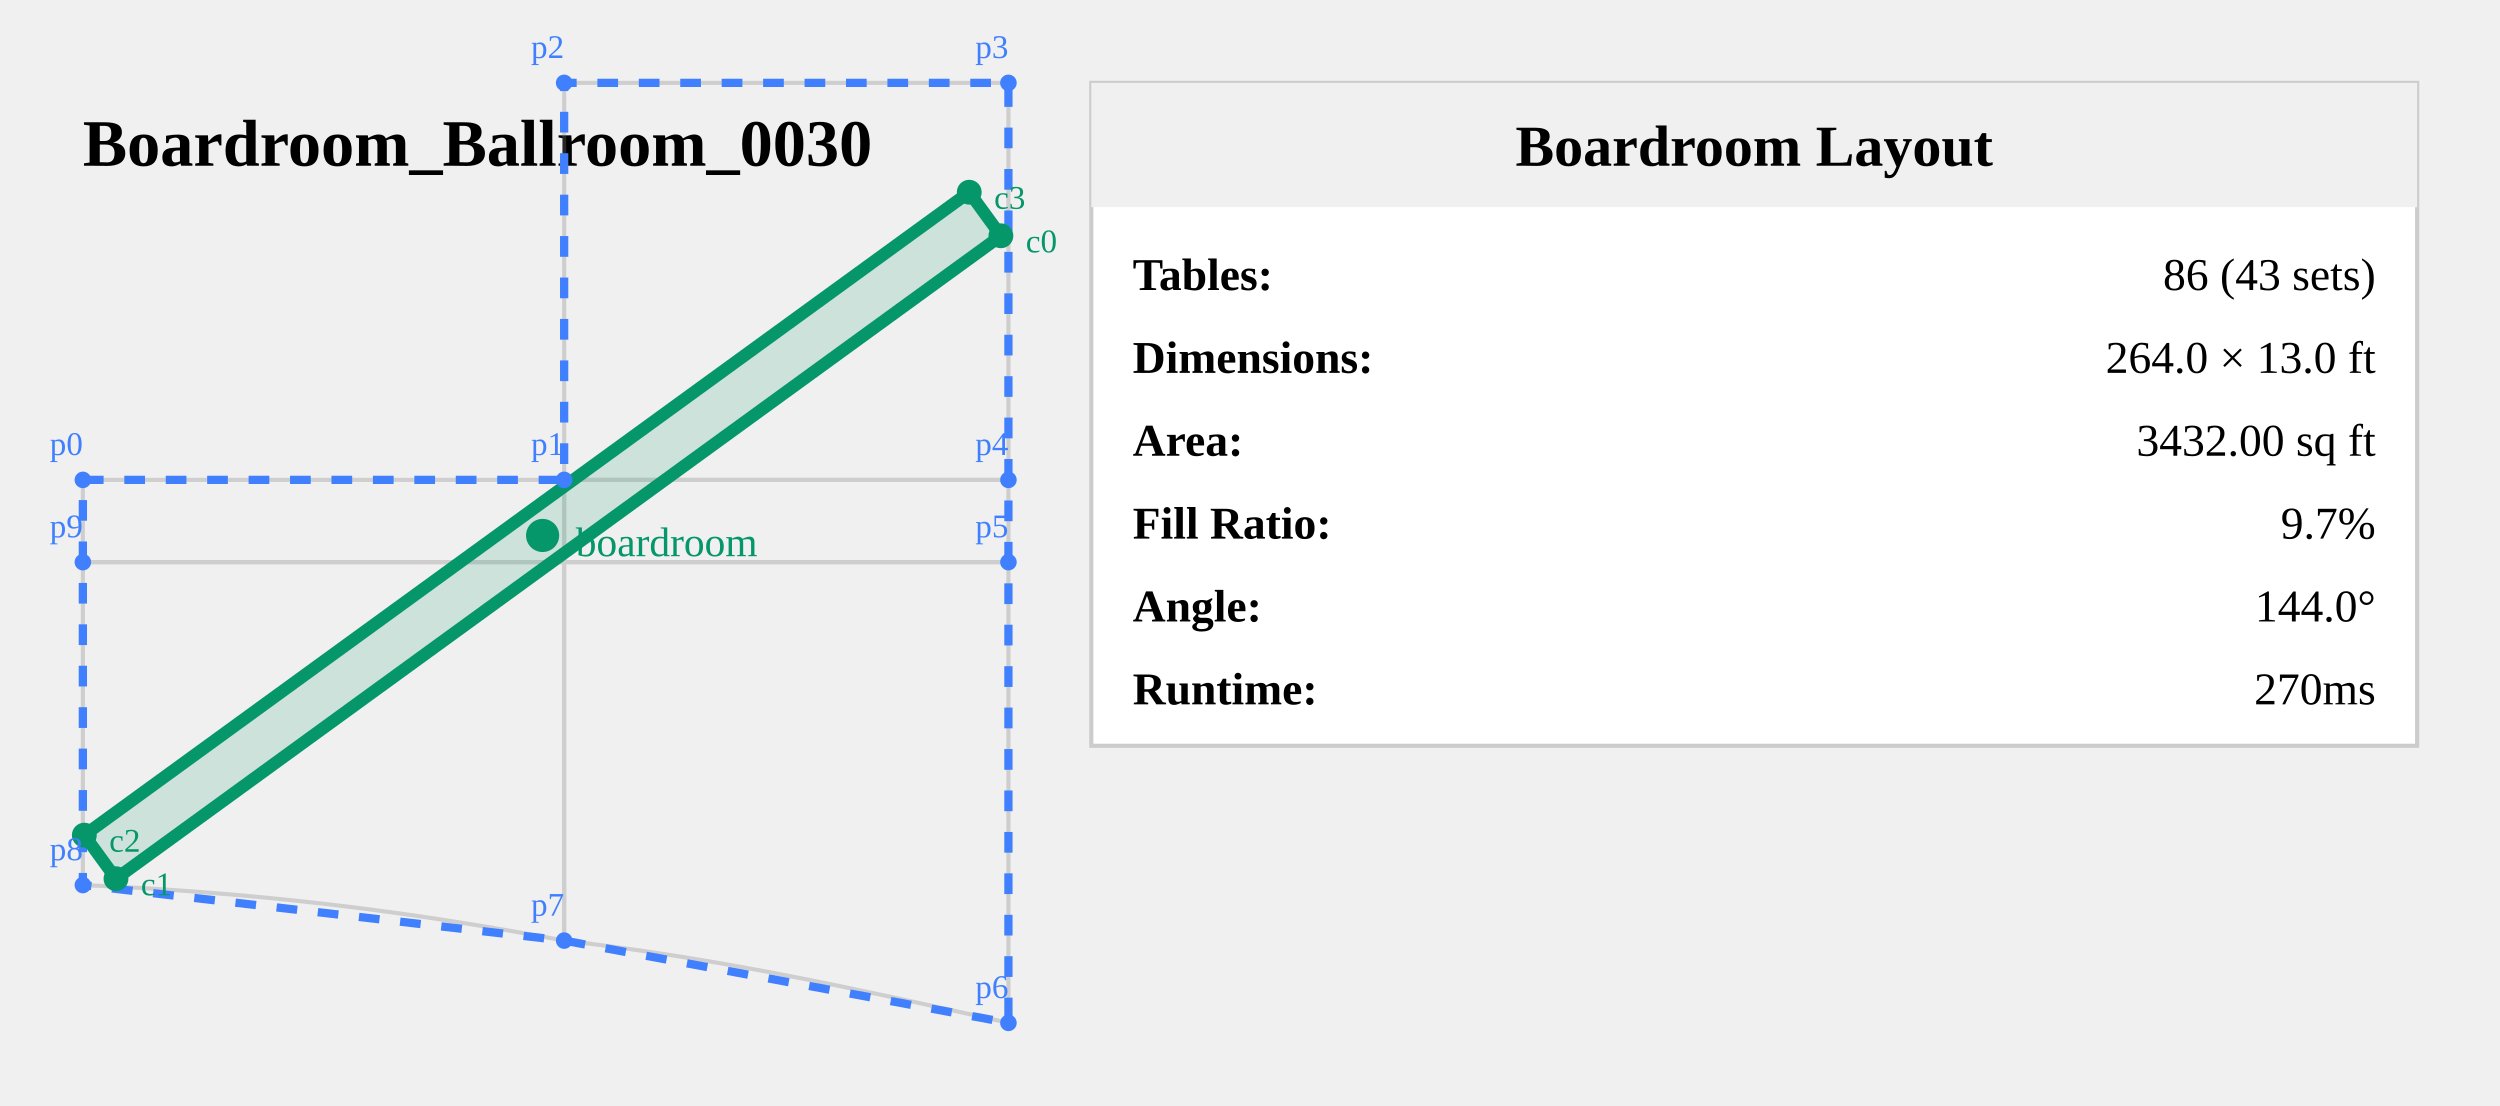
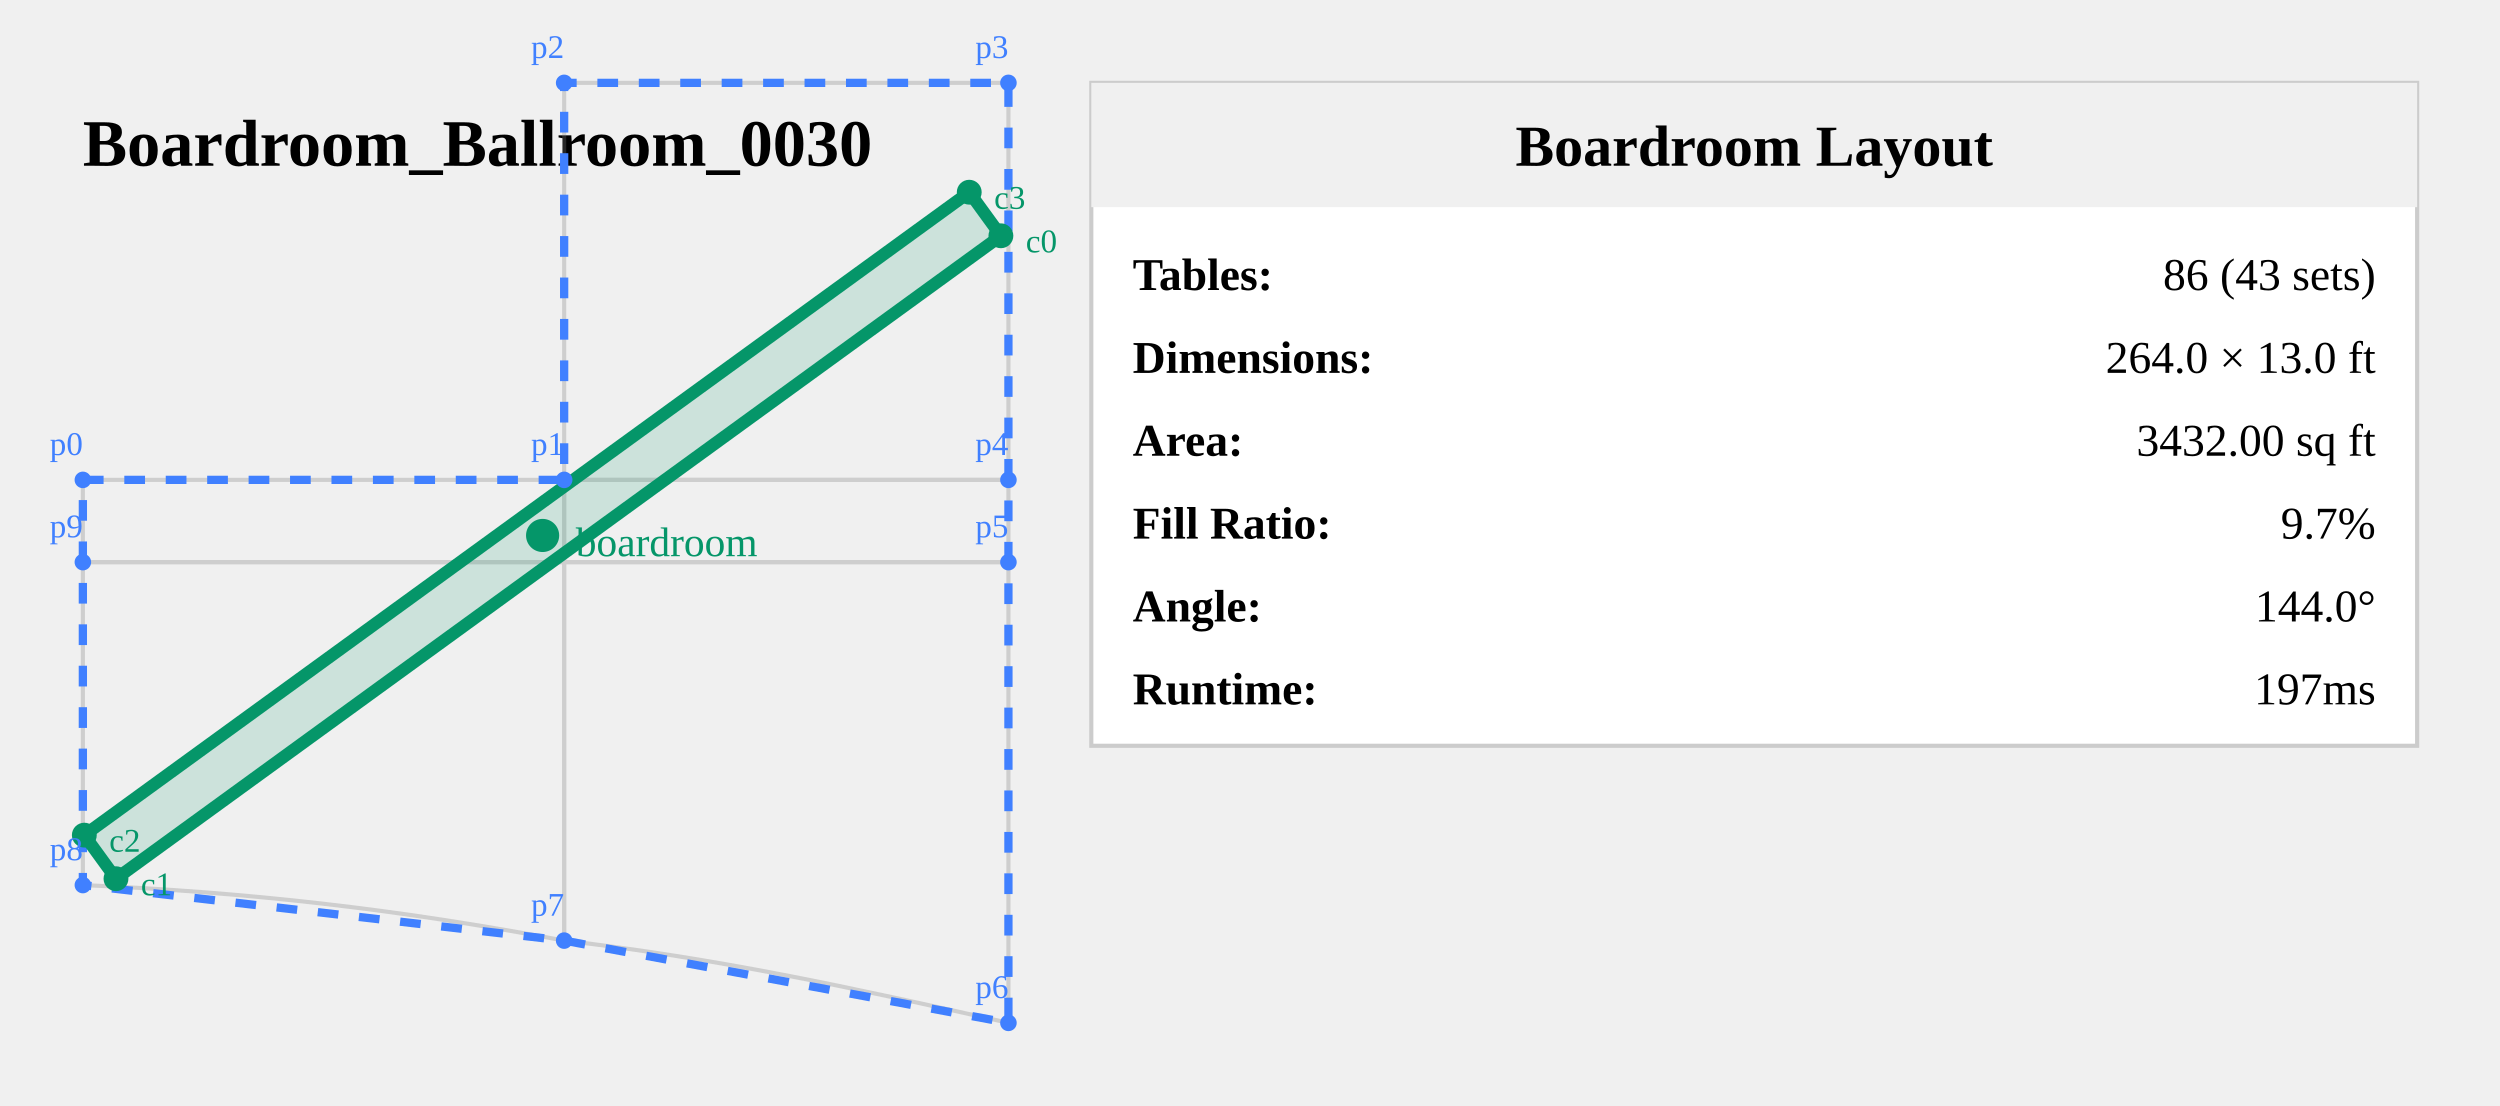
<svg xmlns="http://www.w3.org/2000/svg" viewBox="214.808 12.256 603.39 266.877" width="603.39" height="266.877" style="background: white;">
  <text x="234.808" y="52.256" font-size="16" font-weight="bold" fill="#000">
    Boardroom_Ballroom_0030
  </text>
  <g opacity="0.3">
    <path id="Ballroom_Aisle_12" d="m 350.971,128.077 v 19.857 H 234.808 v -19.857 z" fill="none" stroke="#808080" stroke-width="1" />
    <path id="Ballroom_Aisle_34" d="m 458.199,128.077 v 19.857 l -107.227,0 v -19.857 z" fill="none" stroke="#808080" stroke-width="1" />
    <path id="Ballroom_Room_2" d="m 350.971,147.934 v 91.342 c -40.533,-7.655 -76.621,-11.705 -116.163,-13.405 v -77.936 z" fill="none" stroke="#808080" stroke-width="1" />
    <path id="Ballroom_Room_3" d="m 458.199,32.256 0,95.822 H 350.971 V 32.256 Z" fill="none" stroke="#808080" stroke-width="1" />
    <path id="Ballroom_Room_4" d="m 458.199,147.934 v 111.199 c -39.142,-8.772 -69.833,-15.498 -107.227,-19.857 v -91.342 z" fill="none" stroke="#808080" stroke-width="1" />
  </g>
  <polygon points="234.81,128.08 350.971,128.077 350.971,32.256 458.199,32.256 458.199,128.077 458.199,147.934 458.199,259.133 350.971,239.276 234.808,225.871 234.808,147.934" fill="none" stroke="#4080ff" stroke-width="2" stroke-dasharray="5,5" />
  <polygon points="456.381,69.164 242.801,224.339 235.159,213.822 448.74,58.647" fill="rgba(5, 150, 105, 0.15)" stroke="#059669" stroke-width="3" />
  <circle cx="345.77" cy="141.493" r="4" fill="#059669" />
  <text x="353.77" y="146.493" font-size="10" fill="#059669">boardroom</text>
  <circle cx="456.381" cy="69.164" r="3" fill="#059669" />
  <text x="462.381" y="73.164" font-size="8" fill="#059669">c0</text>
  <circle cx="242.801" cy="224.339" r="3" fill="#059669" />
  <text x="248.801" y="228.339" font-size="8" fill="#059669">c1</text>
  <circle cx="235.159" cy="213.822" r="3" fill="#059669" />
  <text x="241.159" y="217.822" font-size="8" fill="#059669">c2</text>
  <circle cx="448.74" cy="58.647" r="3" fill="#059669" />
  <text x="454.74" y="62.647" font-size="8" fill="#059669">c3</text>
  <circle cx="234.81" cy="128.08" r="2" fill="#4080ff" />
  <text x="226.81" y="122.08" font-size="8" fill="#4080ff">p0</text>
  <circle cx="350.971" cy="128.077" r="2" fill="#4080ff" />
  <text x="342.971" y="122.077" font-size="8" fill="#4080ff">p1</text>
  <circle cx="350.971" cy="32.256" r="2" fill="#4080ff" />
  <text x="342.971" y="26.256" font-size="8" fill="#4080ff">p2</text>
  <circle cx="458.199" cy="32.256" r="2" fill="#4080ff" />
  <text x="450.199" y="26.256" font-size="8" fill="#4080ff">p3</text>
  <circle cx="458.199" cy="128.077" r="2" fill="#4080ff" />
  <text x="450.199" y="122.077" font-size="8" fill="#4080ff">p4</text>
  <circle cx="458.199" cy="147.934" r="2" fill="#4080ff" />
  <text x="450.199" y="141.934" font-size="8" fill="#4080ff">p5</text>
  <circle cx="458.199" cy="259.133" r="2" fill="#4080ff" />
  <text x="450.199" y="253.133" font-size="8" fill="#4080ff">p6</text>
  <circle cx="350.971" cy="239.276" r="2" fill="#4080ff" />
  <text x="342.971" y="233.276" font-size="8" fill="#4080ff">p7</text>
  <circle cx="234.808" cy="225.871" r="2" fill="#4080ff" />
  <text x="226.808" y="219.871" font-size="8" fill="#4080ff">p8</text>
  <circle cx="234.808" cy="147.934" r="2" fill="#4080ff" />
  <text x="226.808" y="141.934" font-size="8" fill="#4080ff">p9</text>
  <g transform="translate(478.1986, 32.25559)">
    <rect x="0" y="0" width="320" height="160" fill="white" stroke="#ccc" stroke-width="1" />
    <rect x="0" y="0" width="320" height="30" fill="#f0f0f0" />
    <text x="160" y="20" font-size="14" font-weight="bold" text-anchor="middle">Boardroom Layout</text>
    <text x="10" y="50" font-size="11" font-weight="bold">Tables:</text>
    <text x="310" y="50" font-size="11" text-anchor="end">86 (43 sets)</text>
    <text x="10" y="70" font-size="11" font-weight="bold">Dimensions:</text>
    <text x="310" y="70" font-size="11" text-anchor="end">264.0 × 13.0 ft</text>
    <text x="10" y="90" font-size="11" font-weight="bold">Area:</text>
    <text x="310" y="90" font-size="11" text-anchor="end">3432.00 sq ft</text>
    <text x="10" y="110" font-size="11" font-weight="bold">Fill Ratio:</text>
    <text x="310" y="110" font-size="11" text-anchor="end">9.7%</text>
    <text x="10" y="130" font-size="11" font-weight="bold">Angle:</text>
    <text x="310" y="130" font-size="11" text-anchor="end">144.0°</text>
    <text x="10" y="150" font-size="11" font-weight="bold">Runtime:</text>
-     <text x="310" y="150" font-size="11" text-anchor="end">270ms</text>
+     <text x="310" y="150" font-size="11" text-anchor="end">197ms</text>
  </g>
</svg>
